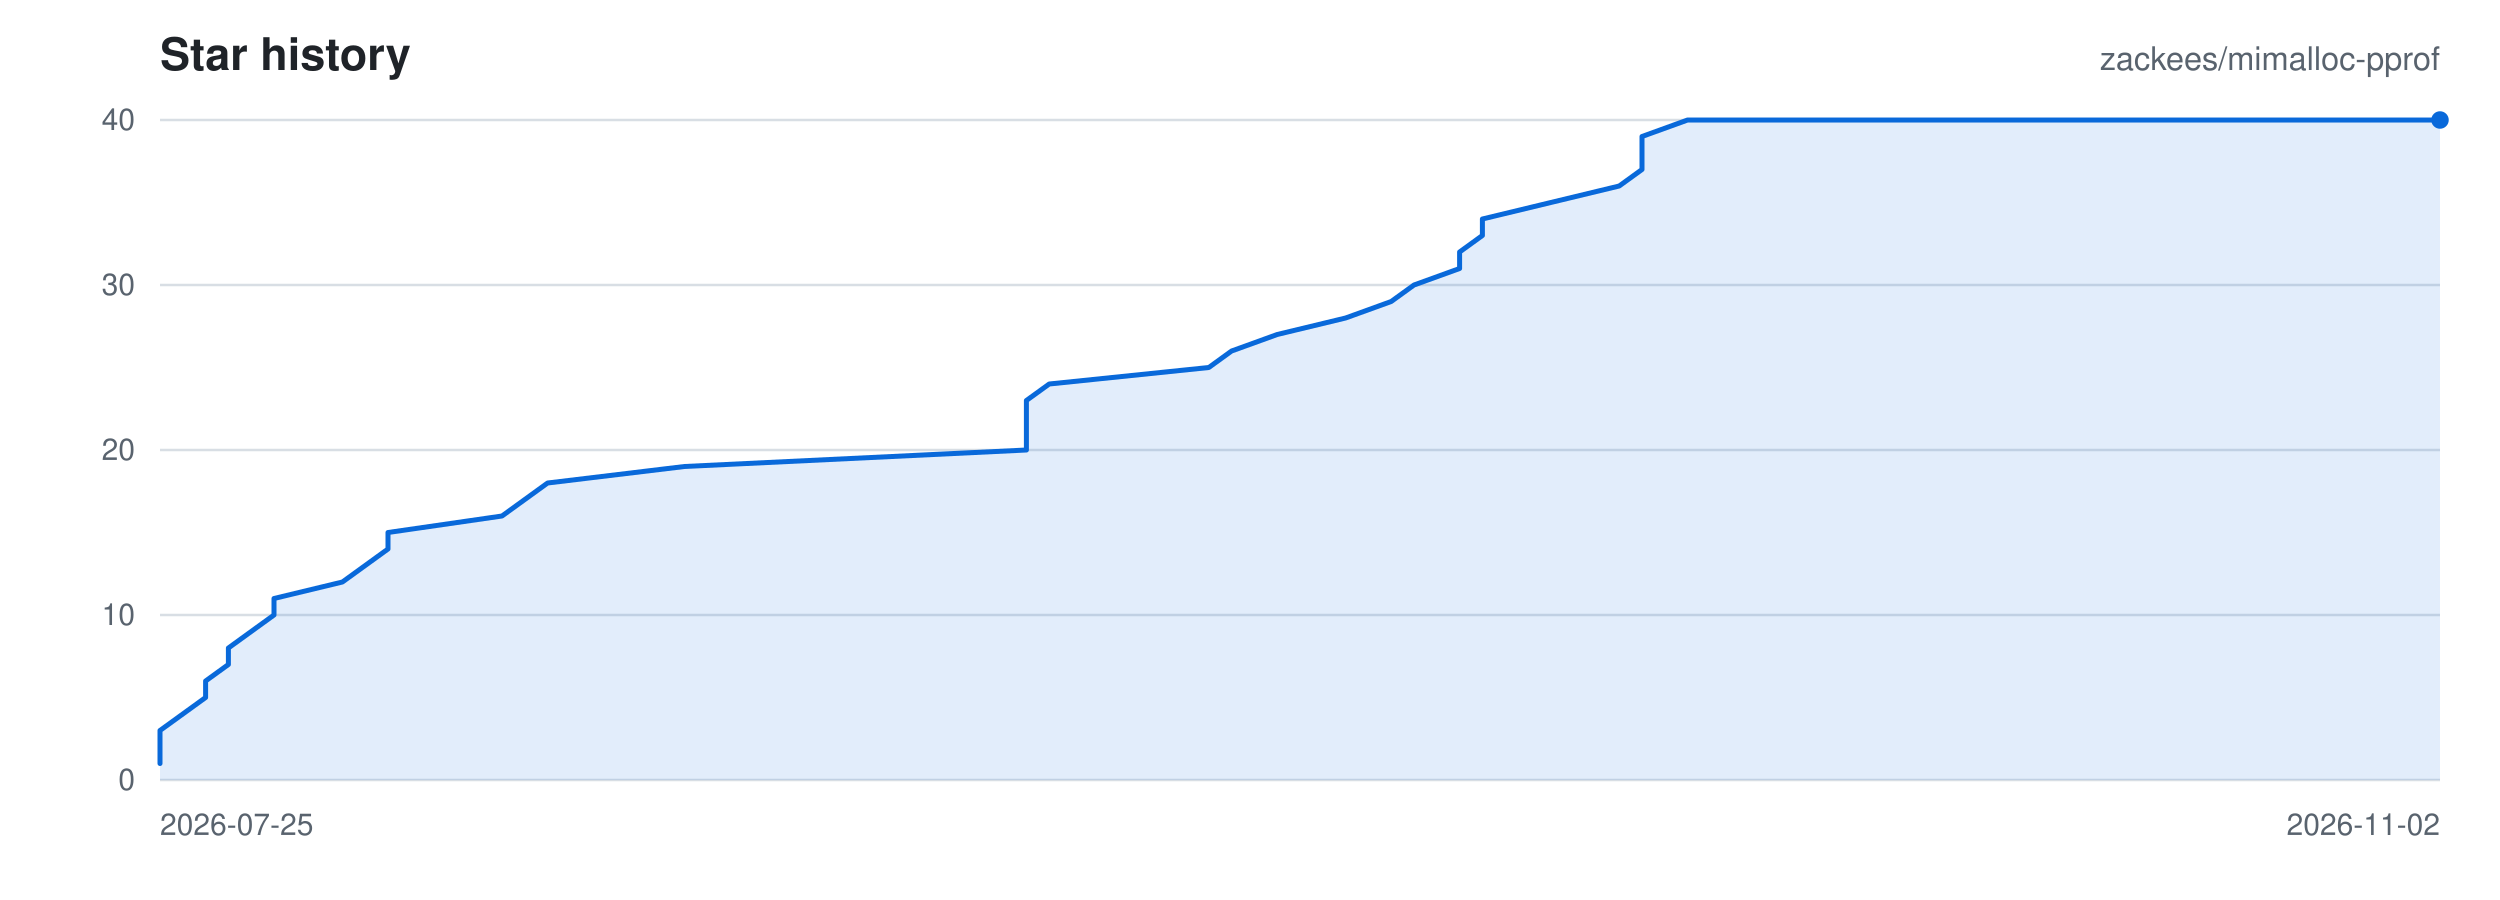
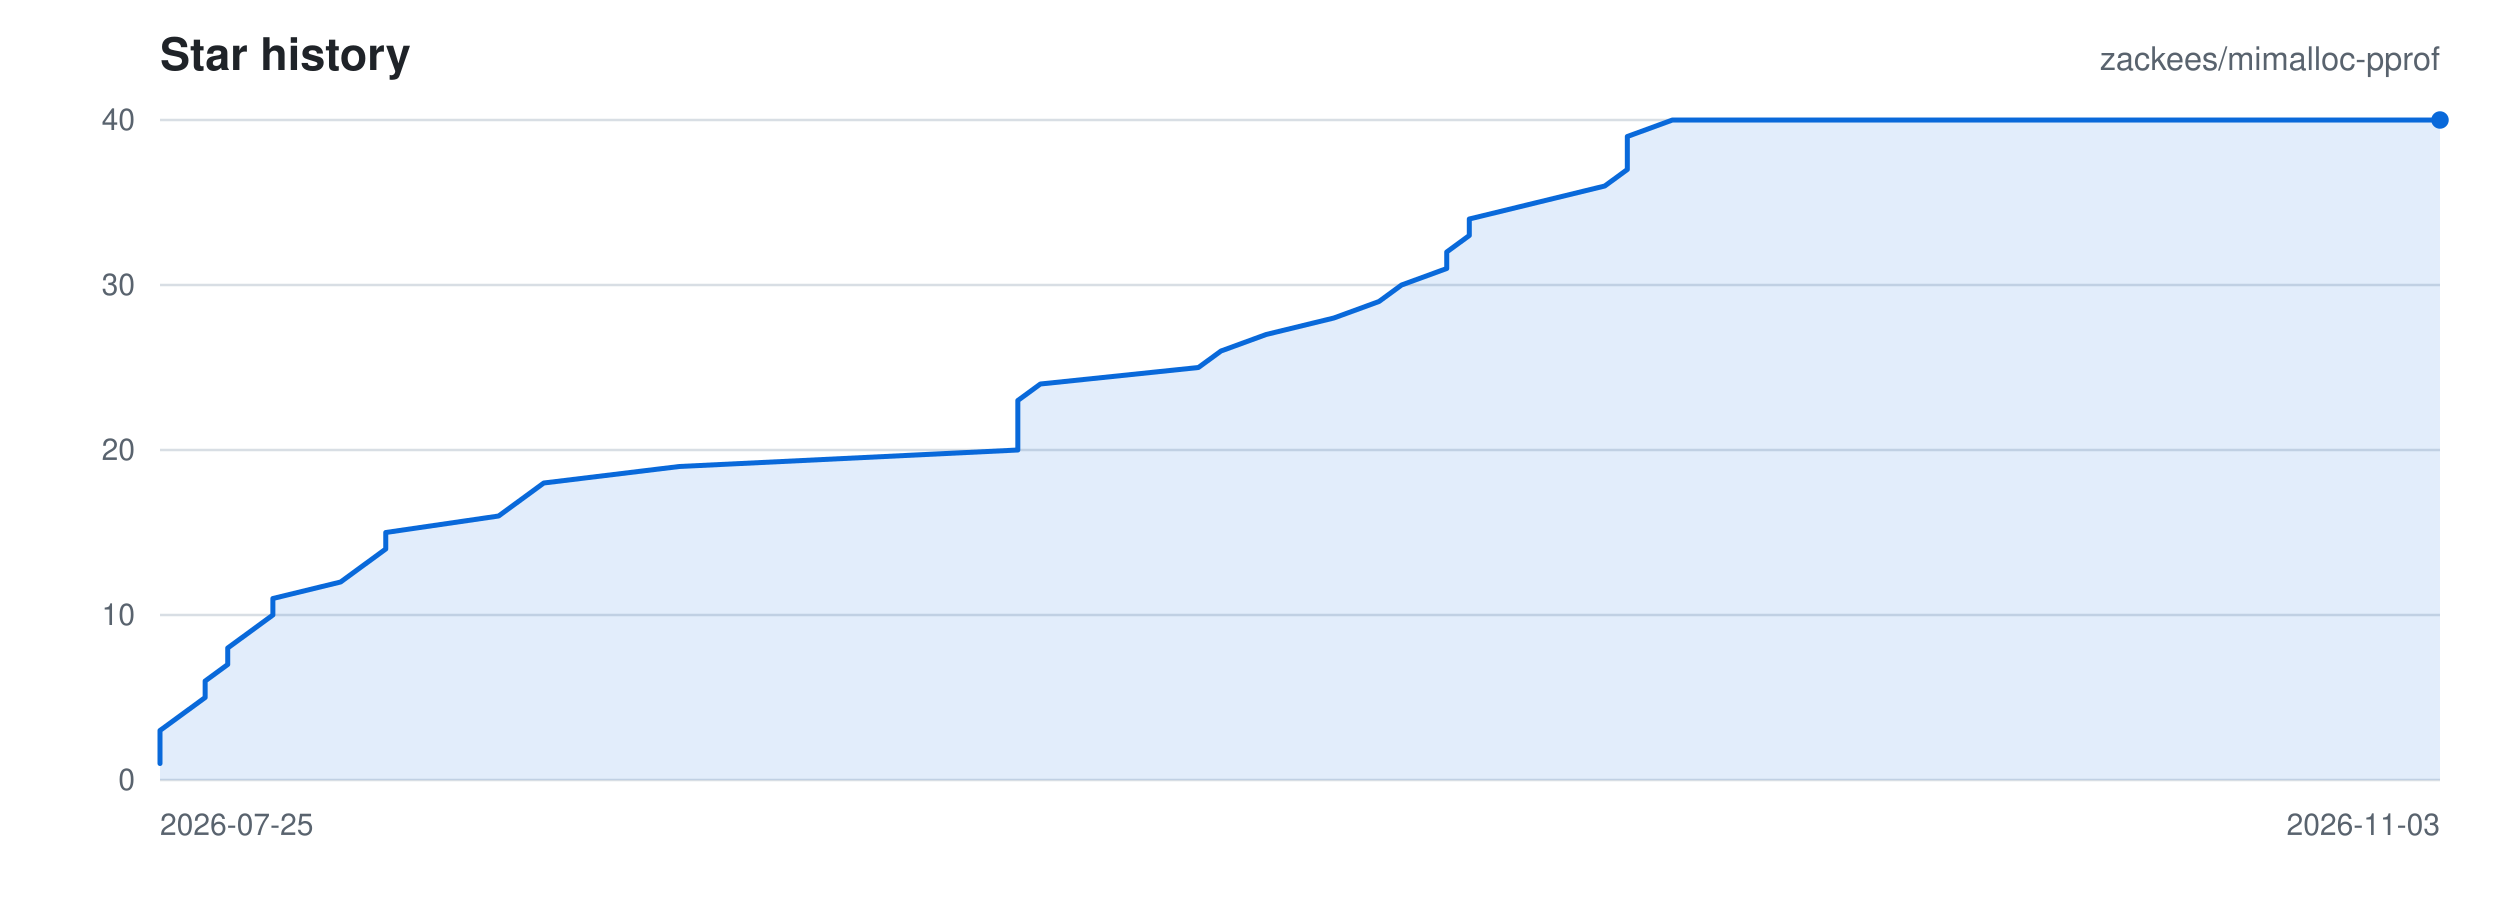
<svg xmlns="http://www.w3.org/2000/svg" viewBox="0 0 1000 360" width="1000" height="360" role="img" aria-label="Star history for zackees/mimalloc-pprof">
  <rect width="1000" height="360" fill="#ffffff" />
  <g font-family="-apple-system,BlinkMacSystemFont,Segoe UI,Helvetica,Arial,sans-serif">
    <text x="64" y="28" font-size="18" font-weight="600" fill="#1f2328">Star history</text>
    <text x="976" y="28" font-size="13" text-anchor="end" fill="#59636e">zackees/mimalloc-pprof</text>
    <line x1="64" y1="312.00" x2="976" y2="312.00" stroke="#d8dee4" stroke-width="1" />
    <text x="54" y="316.00" font-size="12" text-anchor="end" fill="#59636e">0</text>
    <line x1="64" y1="246.00" x2="976" y2="246.00" stroke="#d8dee4" stroke-width="1" />
    <text x="54" y="250.00" font-size="12" text-anchor="end" fill="#59636e">10</text>
    <line x1="64" y1="180.00" x2="976" y2="180.00" stroke="#d8dee4" stroke-width="1" />
    <text x="54" y="184.00" font-size="12" text-anchor="end" fill="#59636e">20</text>
    <line x1="64" y1="114.00" x2="976" y2="114.00" stroke="#d8dee4" stroke-width="1" />
    <text x="54" y="118.00" font-size="12" text-anchor="end" fill="#59636e">30</text>
    <line x1="64" y1="48.00" x2="976" y2="48.00" stroke="#d8dee4" stroke-width="1" />
    <text x="54" y="52.00" font-size="12" text-anchor="end" fill="#59636e">40</text>
    <text x="64.00" y="334.00" font-size="12" text-anchor="start" fill="#59636e">2026-07-25</text>
-     <text x="976.00" y="334.00" font-size="12" text-anchor="end" fill="#59636e">2026-11-02</text>
-     <path d="M 64.00 305.40 L 64.00 298.80 L 64.00 292.20 L 73.12 285.60 L 82.24 279.00 L 82.24 272.40 L 91.36 265.80 L 91.36 259.20 L 100.48 252.60 L 109.60 246.00 L 109.60 239.40 L 136.96 232.80 L 146.08 226.20 L 155.20 219.60 L 155.20 213.00 L 200.80 206.40 L 209.92 199.80 L 219.04 193.20 L 273.76 186.60 L 410.56 180.00 L 410.56 173.40 L 410.56 166.80 L 410.56 160.20 L 419.68 153.60 L 483.52 147.00 L 492.64 140.40 L 510.88 133.80 L 538.24 127.20 L 556.48 120.60 L 565.60 114.00 L 583.84 107.40 L 583.84 100.80 L 592.96 94.20 L 592.96 87.60 L 620.32 81.00 L 647.68 74.40 L 656.80 67.80 L 656.80 61.20 L 656.80 54.60 L 675.04 48.00 L 976.00 48.00 L 976.00 312.00 L 64.00 312.00 Z" fill="rgba(9,105,218,0.12)" stroke="none" />
-     <path d="M 64.00 305.40 L 64.00 298.80 L 64.00 292.20 L 73.12 285.60 L 82.24 279.00 L 82.24 272.40 L 91.36 265.80 L 91.36 259.20 L 100.48 252.60 L 109.60 246.00 L 109.60 239.40 L 136.96 232.80 L 146.08 226.20 L 155.20 219.60 L 155.20 213.00 L 200.80 206.40 L 209.92 199.80 L 219.04 193.20 L 273.76 186.60 L 410.56 180.00 L 410.56 173.40 L 410.56 166.80 L 410.56 160.20 L 419.68 153.60 L 483.52 147.00 L 492.64 140.40 L 510.88 133.80 L 538.24 127.20 L 556.48 120.60 L 565.60 114.00 L 583.84 107.40 L 583.84 100.80 L 592.96 94.20 L 592.96 87.60 L 620.32 81.00 L 647.68 74.40 L 656.80 67.80 L 656.80 61.20 L 656.80 54.60 L 675.04 48.00 L 976.00 48.00" fill="none" stroke="#0969da" stroke-width="2" stroke-linejoin="round" stroke-linecap="round" />
+     <text x="976.00" y="334.00" font-size="12" text-anchor="end" fill="#59636e">2026-11-03</text>
+     <path d="M 64.00 305.40 L 64.00 298.80 L 64.00 292.20 L 73.03 285.60 L 82.06 279.00 L 82.06 272.40 L 91.09 265.80 L 91.09 259.20 L 100.12 252.60 L 109.15 246.00 L 109.15 239.40 L 136.24 232.80 L 145.27 226.20 L 154.30 219.60 L 154.30 213.00 L 199.45 206.40 L 208.48 199.80 L 217.50 193.20 L 271.68 186.60 L 407.13 180.00 L 407.13 173.40 L 407.13 166.80 L 407.13 160.20 L 416.16 153.60 L 479.37 147.00 L 488.40 140.40 L 506.46 133.80 L 533.54 127.20 L 551.60 120.60 L 560.63 114.00 L 578.69 107.40 L 578.69 100.80 L 587.72 94.20 L 587.72 87.60 L 614.81 81.00 L 641.90 74.40 L 650.93 67.80 L 650.93 61.20 L 650.93 54.60 L 668.99 48.00 L 976.00 48.00 L 976.00 312.00 L 64.00 312.00 Z" fill="rgba(9,105,218,0.12)" stroke="none" />
+     <path d="M 64.00 305.40 L 64.00 298.80 L 64.00 292.20 L 73.03 285.60 L 82.06 279.00 L 82.06 272.40 L 91.09 265.80 L 91.09 259.20 L 100.12 252.60 L 109.15 246.00 L 109.15 239.40 L 136.24 232.80 L 145.27 226.20 L 154.30 219.60 L 154.30 213.00 L 199.45 206.40 L 208.48 199.80 L 217.50 193.20 L 271.68 186.60 L 407.13 180.00 L 407.13 173.40 L 407.13 166.80 L 407.13 160.20 L 416.16 153.60 L 479.37 147.00 L 488.40 140.40 L 506.46 133.80 L 533.54 127.20 L 551.60 120.60 L 560.63 114.00 L 578.69 107.40 L 578.69 100.80 L 587.72 94.20 L 587.72 87.60 L 614.81 81.00 L 641.90 74.40 L 650.93 67.80 L 650.93 61.20 L 650.93 54.60 L 668.99 48.00 L 976.00 48.00" fill="none" stroke="#0969da" stroke-width="2" stroke-linejoin="round" stroke-linecap="round" />
    <circle cx="976.00" cy="48.00" r="3.5" fill="#0969da" />
  </g>
</svg>
